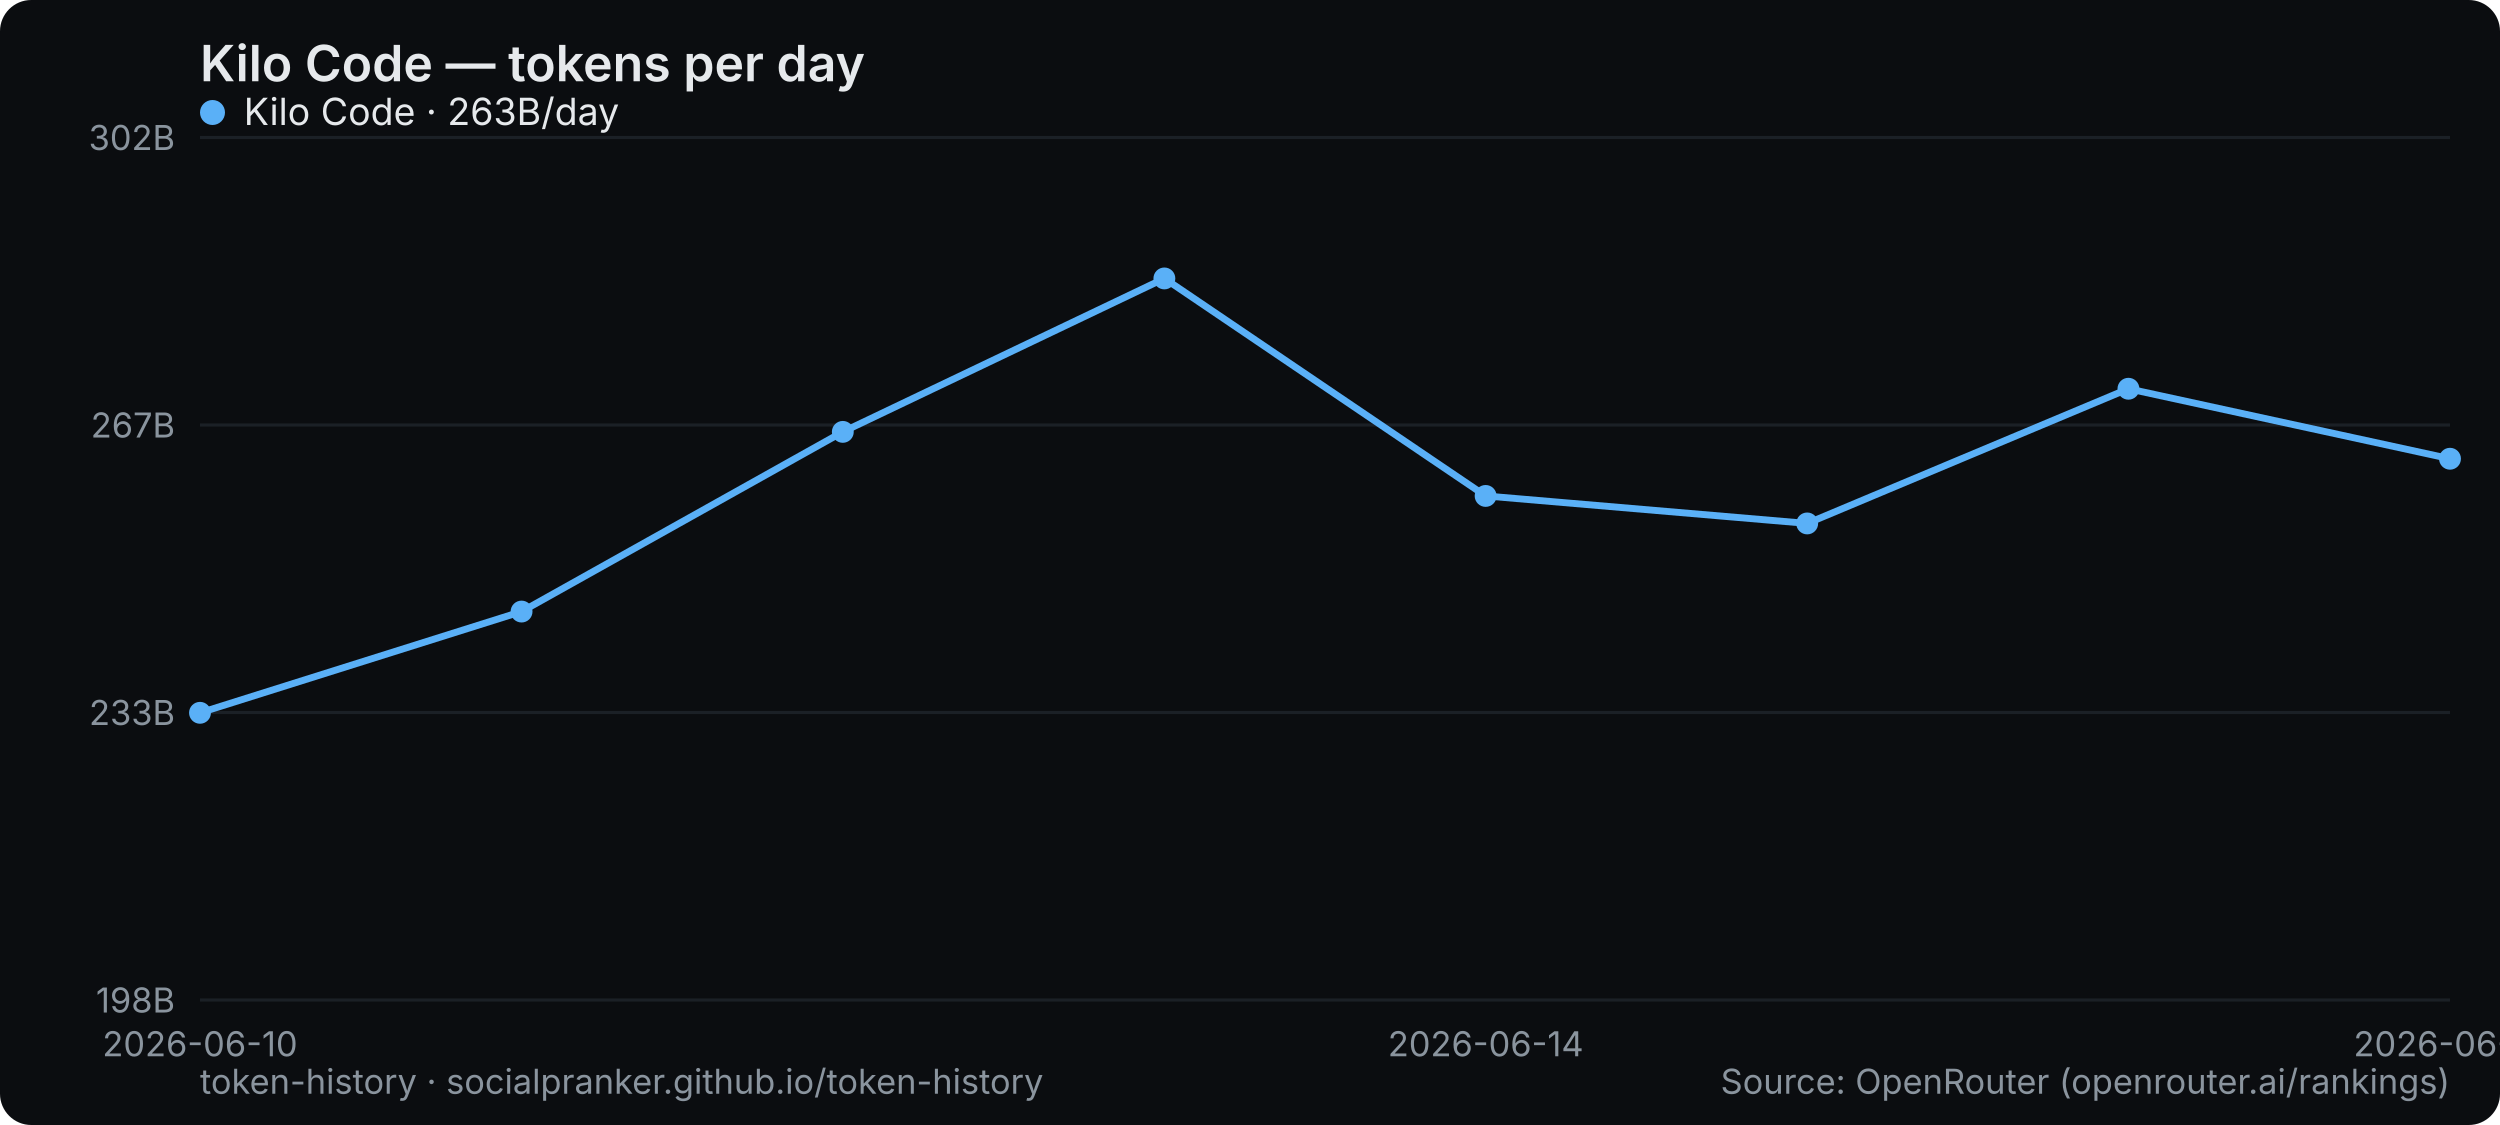
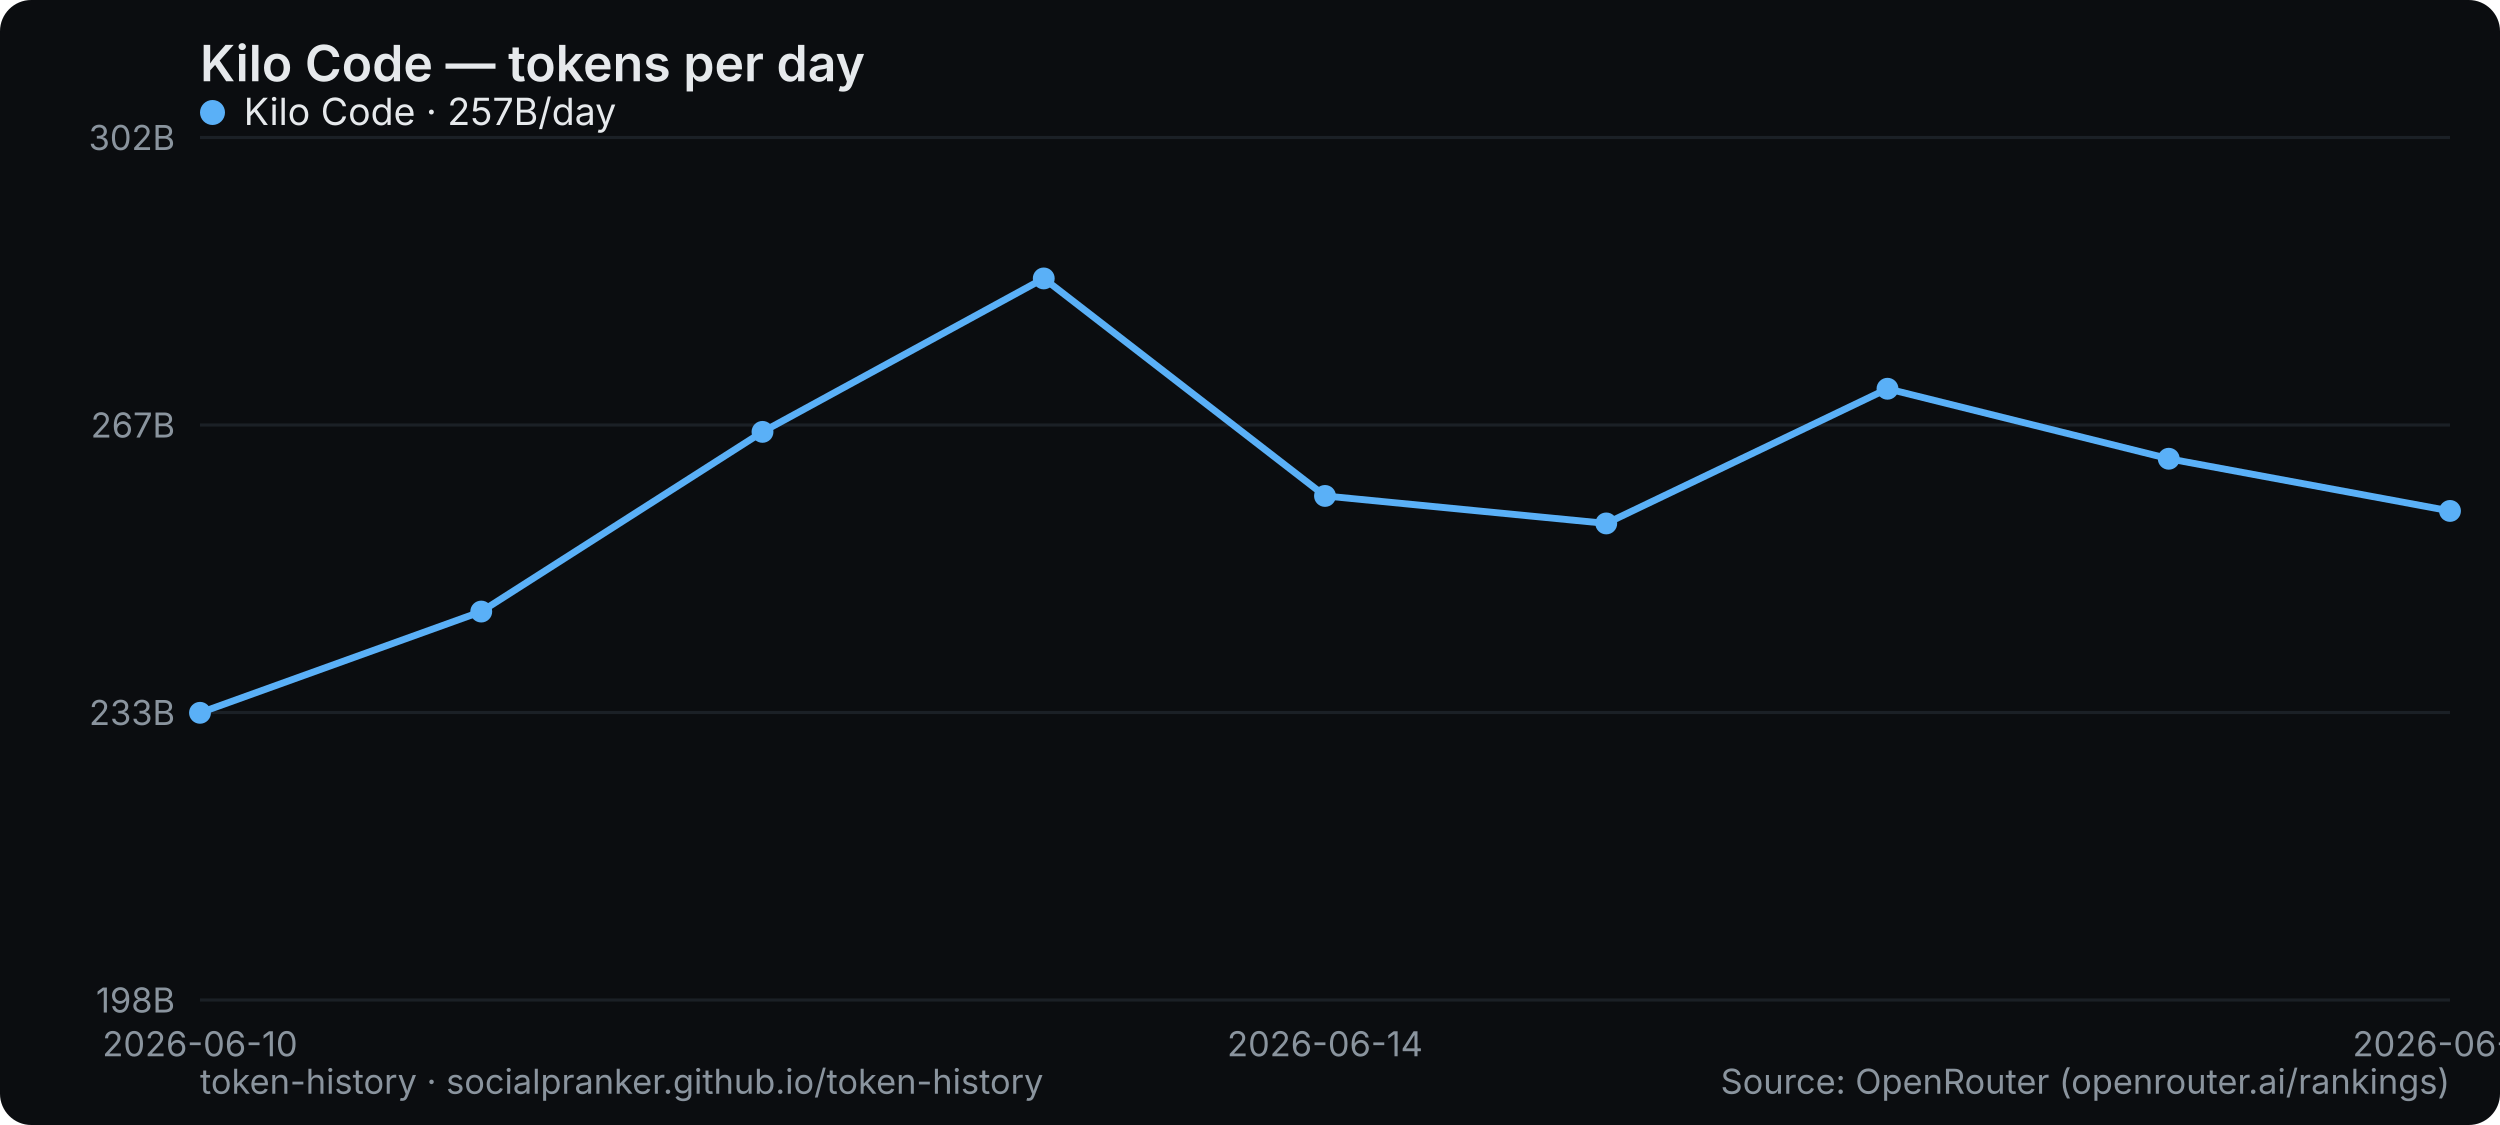
<svg xmlns="http://www.w3.org/2000/svg" width="800" height="360" viewBox="0 0 800 360" role="img" aria-label="Kilo Code — tokens per day">
  <rect width="800" height="360" rx="10" fill="#0b0d10" />
  <text x="64" y="26" font-family="system-ui,-apple-system,Segoe UI,sans-serif" font-size="16" font-weight="600" fill="#e6e9ec">Kilo Code — tokens per day</text>
  <line x1="64" y1="320" x2="784" y2="320" stroke="#1b2026" stroke-width="1" />
  <text x="56" y="324" text-anchor="end" font-family="system-ui,-apple-system,Segoe UI,sans-serif" font-size="11" fill="#8a949e">198B</text>
  <line x1="64" y1="228" x2="784" y2="228" stroke="#1b2026" stroke-width="1" />
  <text x="56" y="232" text-anchor="end" font-family="system-ui,-apple-system,Segoe UI,sans-serif" font-size="11" fill="#8a949e">233B</text>
  <line x1="64" y1="136" x2="784" y2="136" stroke="#1b2026" stroke-width="1" />
  <text x="56" y="140" text-anchor="end" font-family="system-ui,-apple-system,Segoe UI,sans-serif" font-size="11" fill="#8a949e">267B</text>
  <line x1="64" y1="44" x2="784" y2="44" stroke="#1b2026" stroke-width="1" />
  <text x="56" y="48" text-anchor="end" font-family="system-ui,-apple-system,Segoe UI,sans-serif" font-size="11" fill="#8a949e">302B</text>
  <text x="64" y="338" text-anchor="middle" font-family="system-ui,-apple-system,Segoe UI,sans-serif" font-size="11" fill="#8a949e">2026-06-10</text>
-   <text x="475.429" y="338" text-anchor="middle" font-family="system-ui,-apple-system,Segoe UI,sans-serif" font-size="11" fill="#8a949e">2026-06-14</text>
-   <text x="784" y="338" text-anchor="middle" font-family="system-ui,-apple-system,Segoe UI,sans-serif" font-size="11" fill="#8a949e">2026-06-17</text>
-   <polyline points="64.0,228.1 166.9,195.7 269.7,138.2 372.6,89.1 475.4,158.7 578.3,167.5 681.1,124.4 784.0,146.8" fill="none" stroke="#5ab0f7" stroke-width="2.2" stroke-linejoin="round" stroke-linecap="round" />
+   <text x="424" y="338" text-anchor="middle" font-family="system-ui,-apple-system,Segoe UI,sans-serif" font-size="11" fill="#8a949e">2026-06-14</text>
+   <text x="784" y="338" text-anchor="middle" font-family="system-ui,-apple-system,Segoe UI,sans-serif" font-size="11" fill="#8a949e">2026-06-18</text>
+   <polyline points="64.0,228.1 154.0,195.7 244.0,138.2 334.0,89.1 424.0,158.7 514.0,167.5 604.0,124.4 694.0,146.8 784.0,163.5" fill="none" stroke="#5ab0f7" stroke-width="2.2" stroke-linejoin="round" stroke-linecap="round" />
  <circle cx="64.0" cy="228.1" r="3.5" fill="#5ab0f7" />
-   <circle cx="166.9" cy="195.7" r="3.5" fill="#5ab0f7" />
-   <circle cx="269.7" cy="138.2" r="3.5" fill="#5ab0f7" />
-   <circle cx="372.6" cy="89.1" r="3.5" fill="#5ab0f7" />
-   <circle cx="475.4" cy="158.7" r="3.5" fill="#5ab0f7" />
-   <circle cx="578.3" cy="167.5" r="3.5" fill="#5ab0f7" />
-   <circle cx="681.1" cy="124.4" r="3.5" fill="#5ab0f7" />
-   <circle cx="784.0" cy="146.8" r="3.5" fill="#5ab0f7" />
+   <circle cx="154.0" cy="195.7" r="3.5" fill="#5ab0f7" />
+   <circle cx="244.0" cy="138.2" r="3.5" fill="#5ab0f7" />
+   <circle cx="334.0" cy="89.1" r="3.5" fill="#5ab0f7" />
+   <circle cx="424.0" cy="158.7" r="3.5" fill="#5ab0f7" />
+   <circle cx="514.0" cy="167.5" r="3.5" fill="#5ab0f7" />
+   <circle cx="604.0" cy="124.4" r="3.5" fill="#5ab0f7" />
+   <circle cx="694.0" cy="146.8" r="3.5" fill="#5ab0f7" />
+   <circle cx="784.0" cy="163.5" r="3.5" fill="#5ab0f7" />
  <g font-family="system-ui,-apple-system,Segoe UI,sans-serif" font-size="12">
    <circle cx="68" cy="36" r="4" fill="#5ab0f7" />
-     <text x="78" y="40" fill="#e6e9ec">Kilo Code · 263B/day</text>
+     <text x="78" y="40" fill="#e6e9ec">Kilo Code · 257B/day</text>
  </g>
  <text x="64" y="350" font-family="system-ui,-apple-system,Segoe UI,sans-serif" font-size="11" fill="#8a949e">token-history · socialpranker.github.io/token-history</text>
  <text x="784" y="350" text-anchor="end" font-family="system-ui,-apple-system,Segoe UI,sans-serif" font-size="11" fill="#8a949e">Source: OpenRouter (openrouter.ai/rankings)</text>
</svg>
